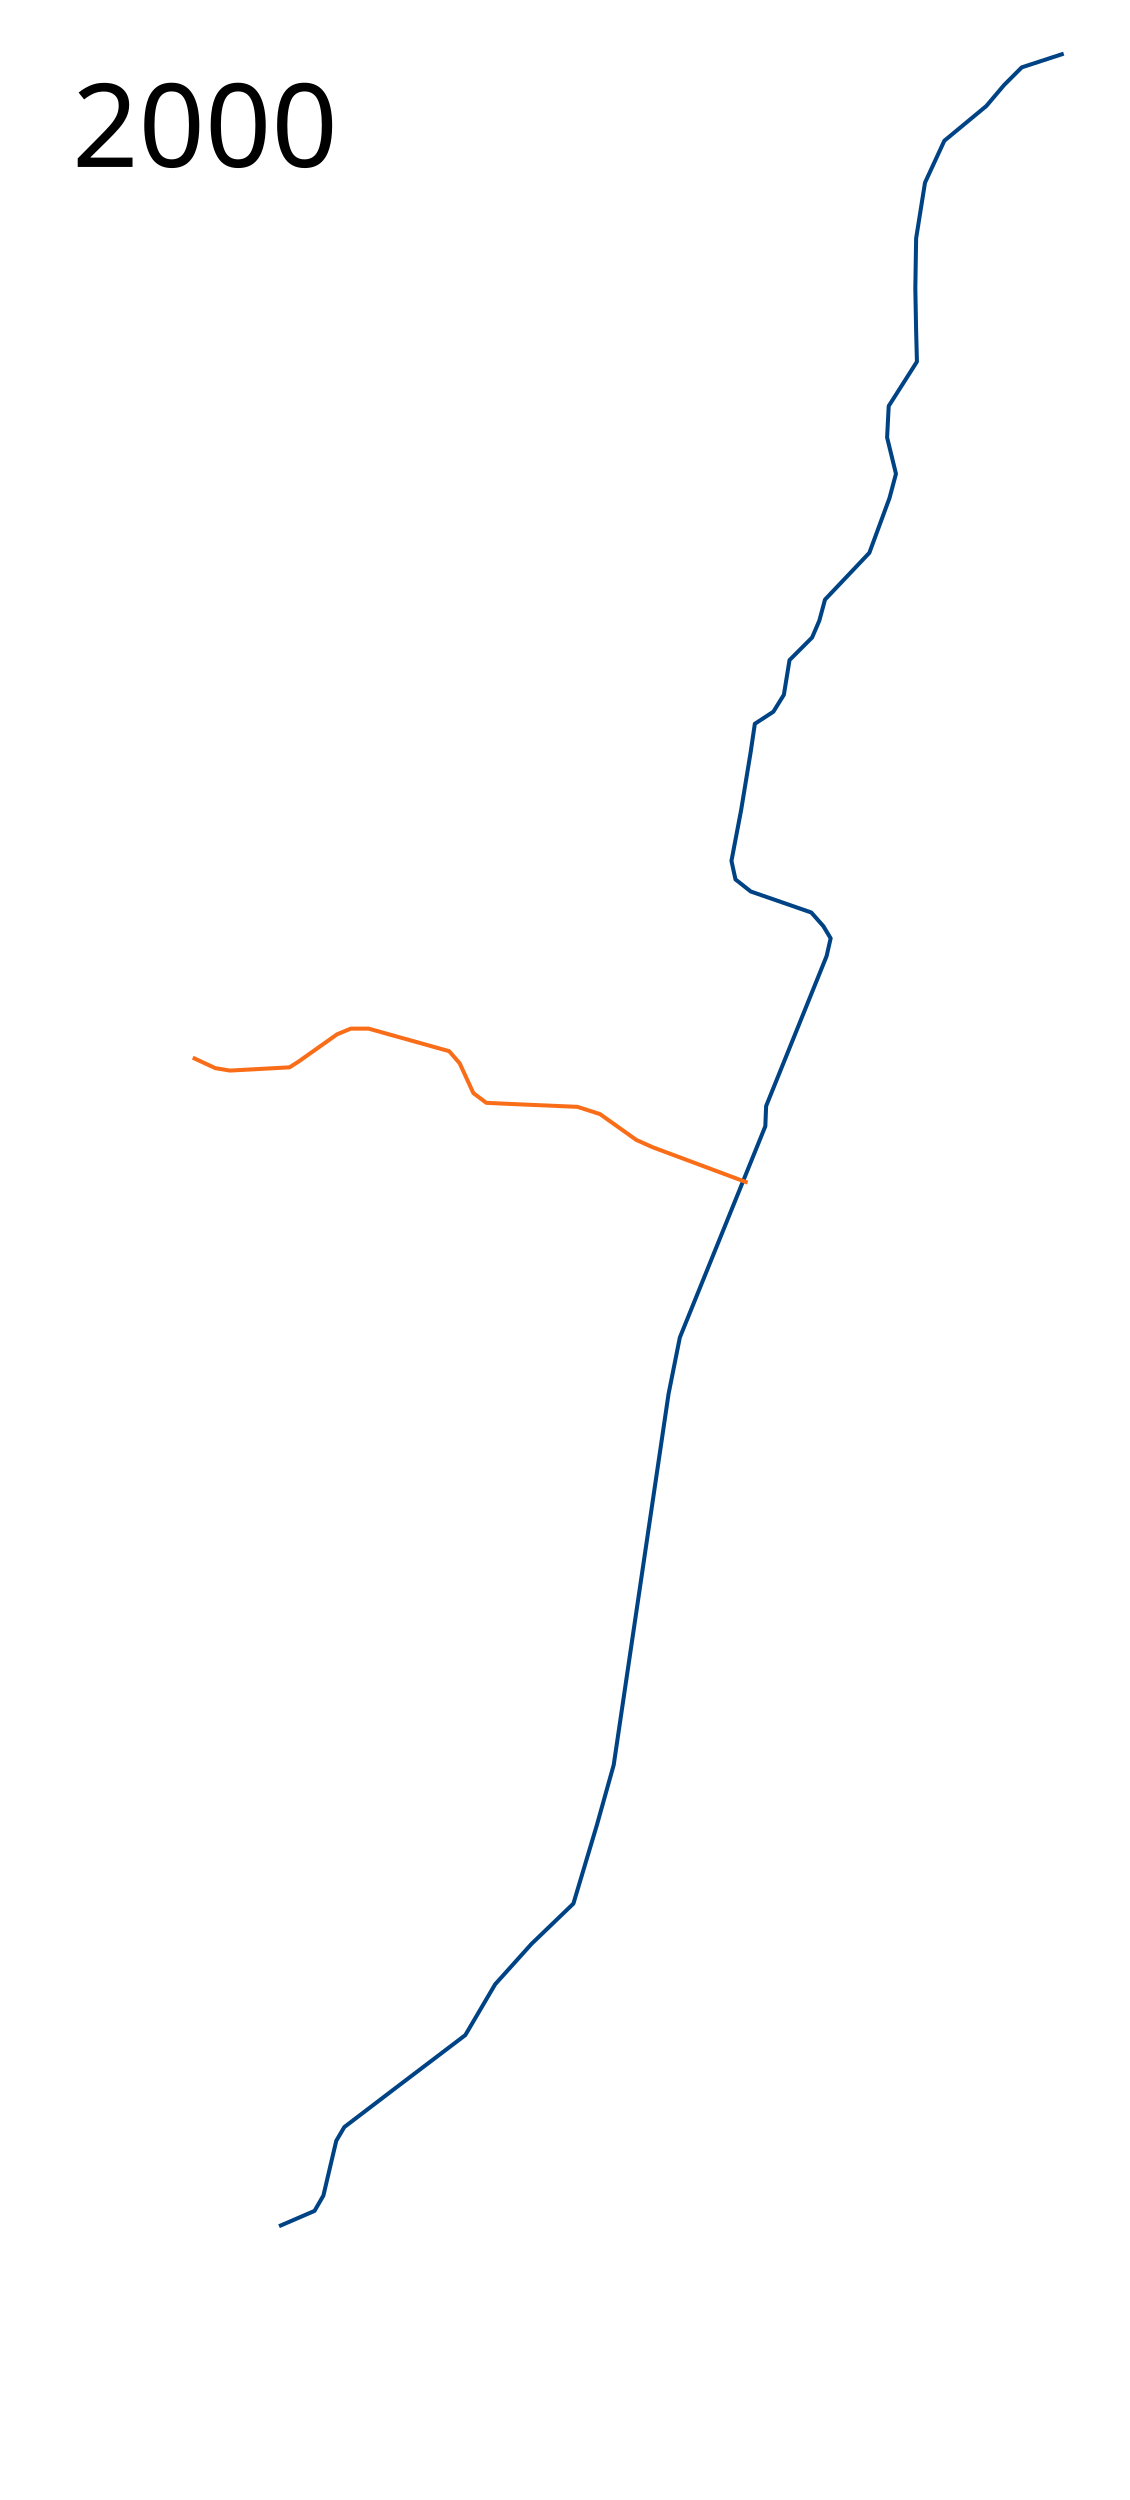
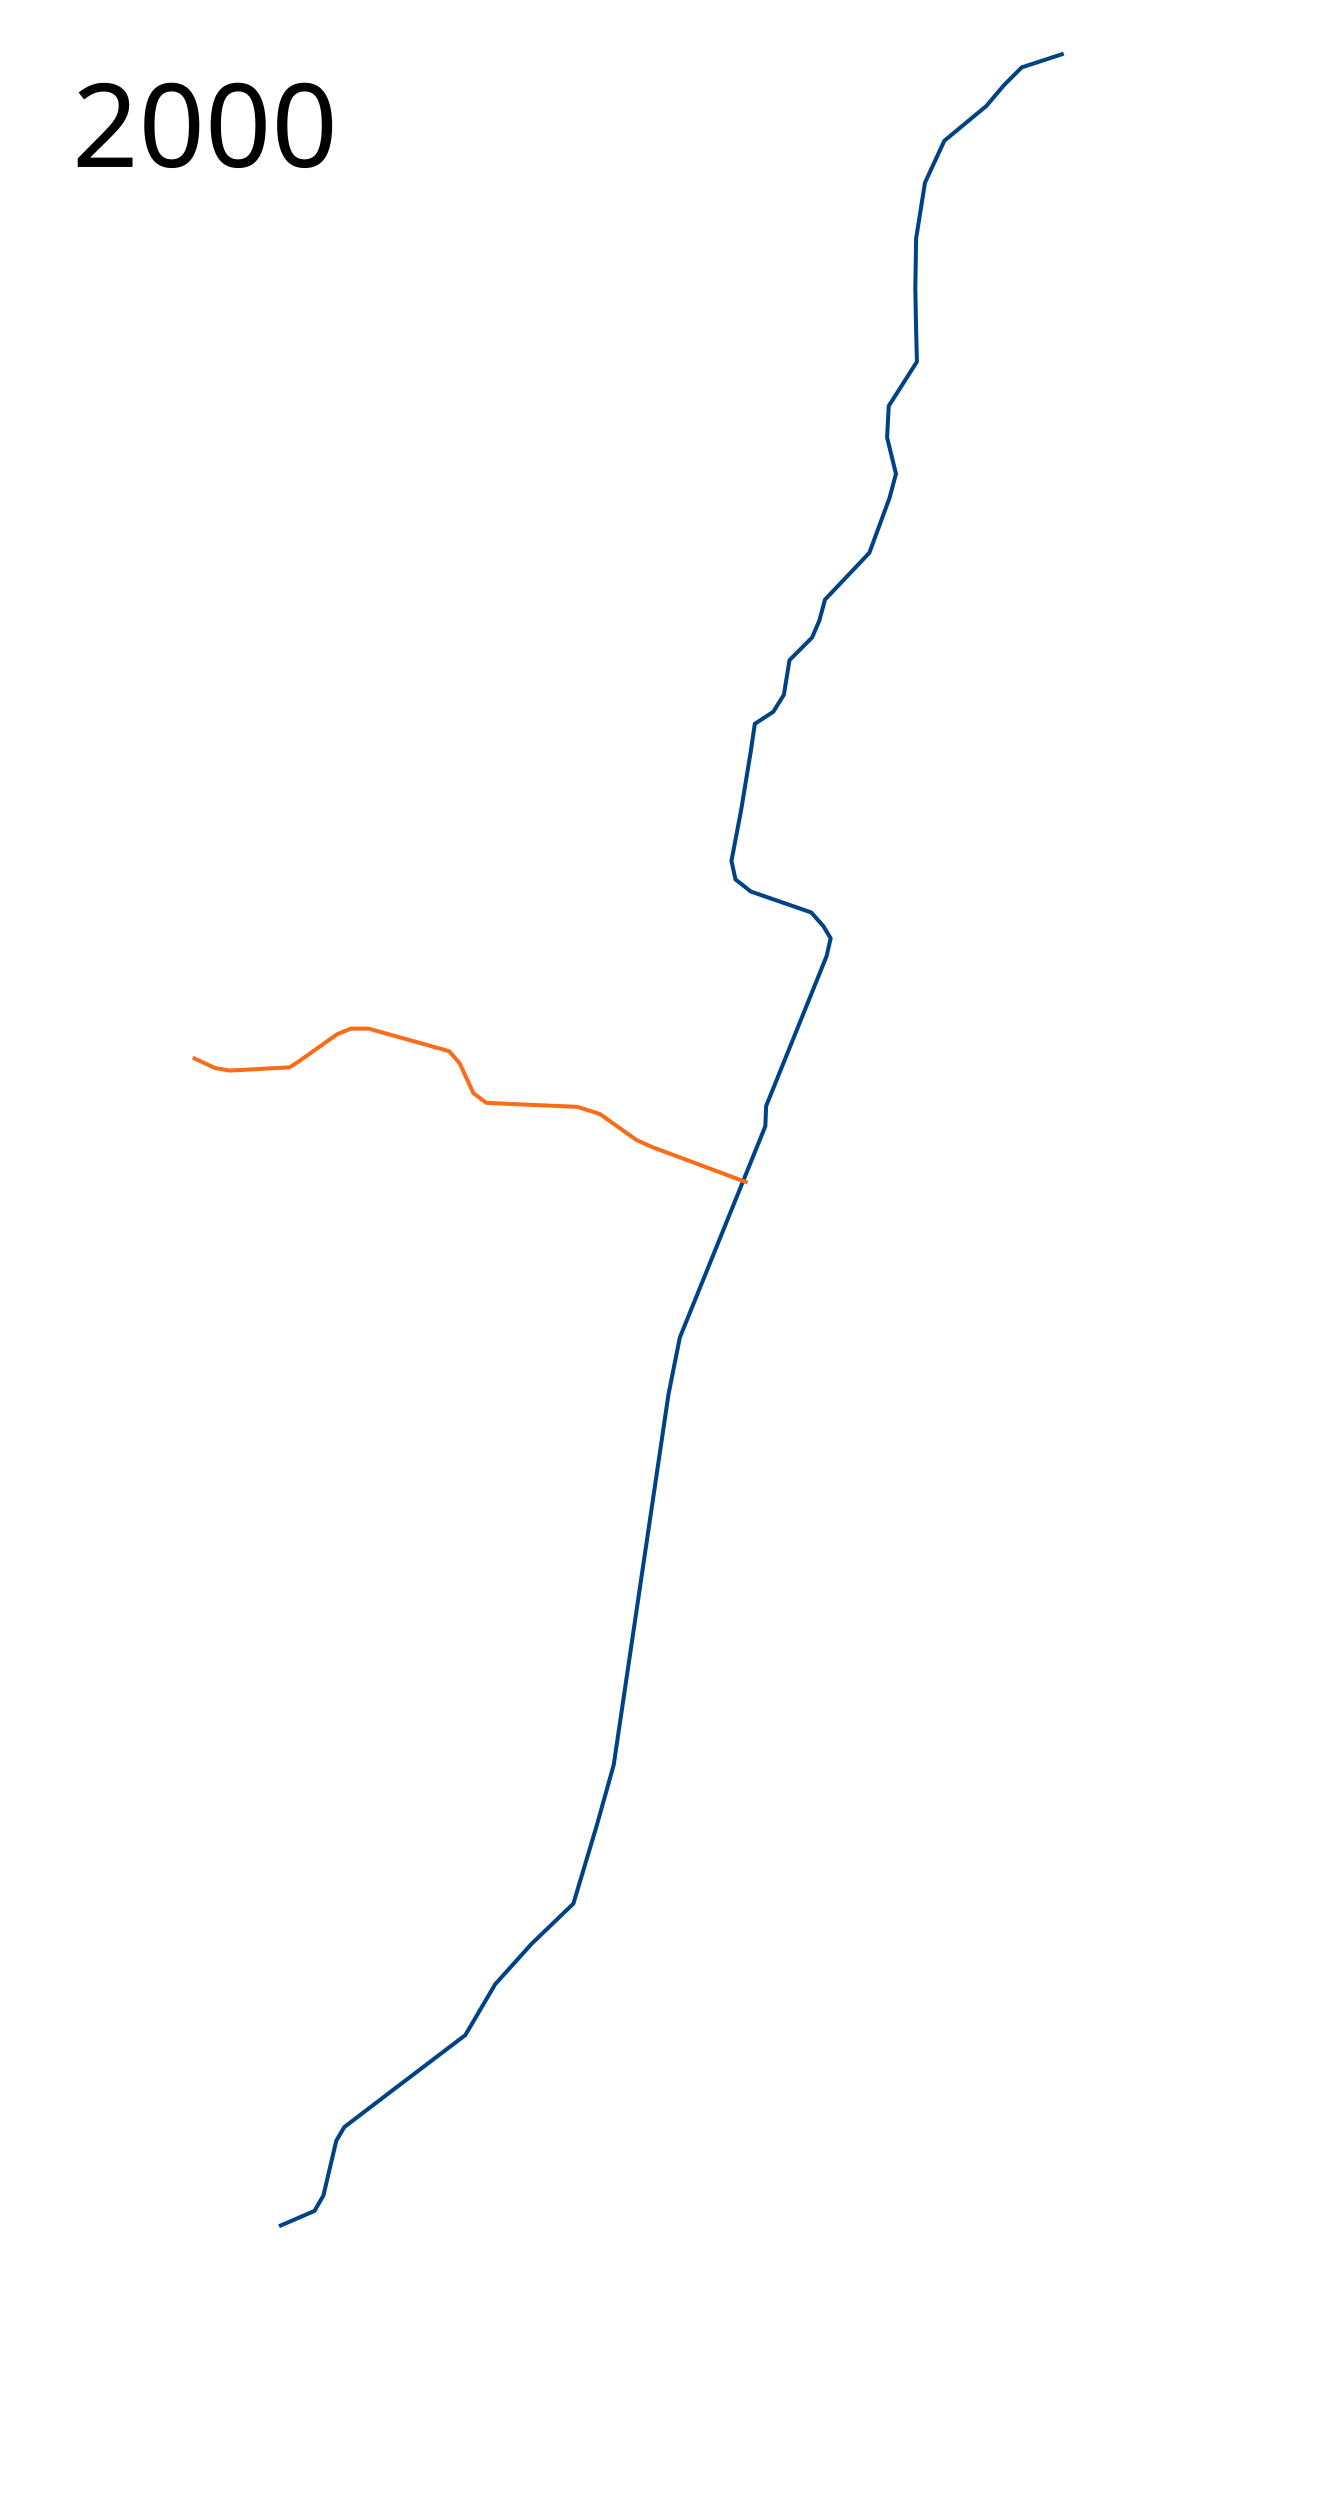
- <svg xmlns="http://www.w3.org/2000/svg" height="3100" width="1400">
+ <svg xmlns="http://www.w3.org/2000/svg" height="3100" width="1650">
  <path d="M1319 66.5l-52 17-22 22-22 26-52 43-24 52-11 69-1 62 1 53 1 38-35 55-2 39 11 45-8 30-25 68-55 58-7 26-9 21-28 28-7 43-13 21-23 15-5 34-12 73-12 63 5 23 19 15 75 26 15 17 9 15-5 22-75 186-1 25-106 262-14 70-68 460-21 75-29 97-52 50-45 50-37 63-87 66-63 48-10 17-16 68-11 19-44 19" fill="none" stroke="#004385" stroke-width="5" stroke-linejoin="round" />
  <path d="M239 1311.5l28 13 18 3 74-4 11-7 48-34 17-7h22l100 28 13 15 17 37 16 12 21 1 92 4 28 9 45 32 20 9 118 44" fill="none" stroke="#f96d19" stroke-width="5" stroke-linejoin="round" />
  <text style="line-height:125%;-inkscape-font-specification:Sans" y="2997.961" x="89.453" font-weight="400" font-size="144px" font-family="Sans" letter-spacing="0" word-spacing="0" />
  <text style="line-height:125%;-inkscape-font-specification:Sans" y="206.961" x="89.453" font-weight="400" font-size="144px" font-family="Sans" letter-spacing="0" word-spacing="0">
    <tspan y="206.961" x="89.453">2000</tspan>
  </text>
</svg>
